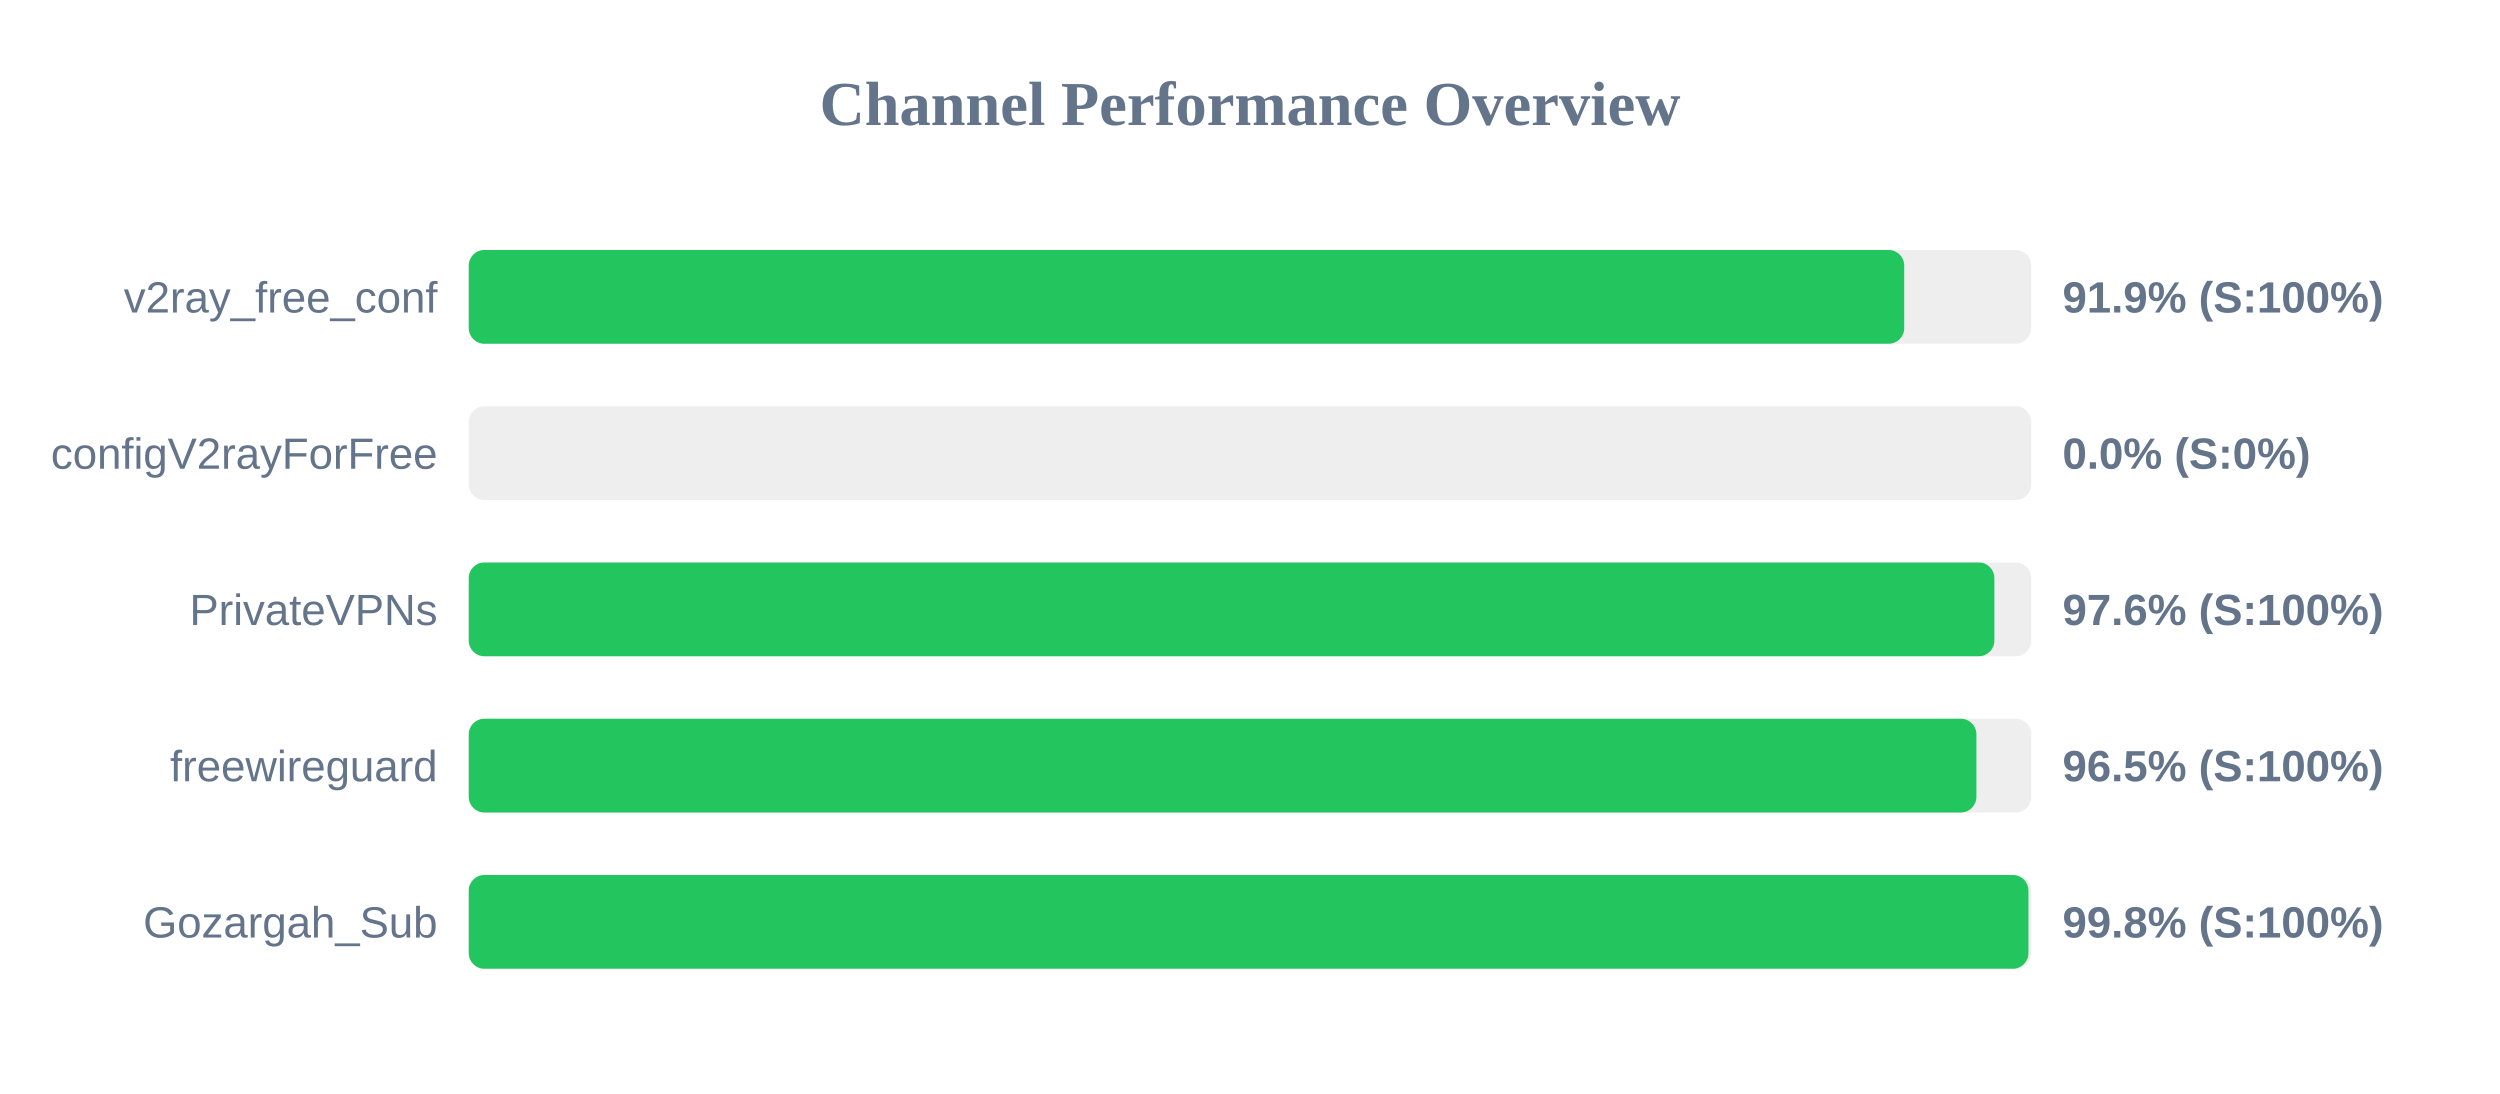
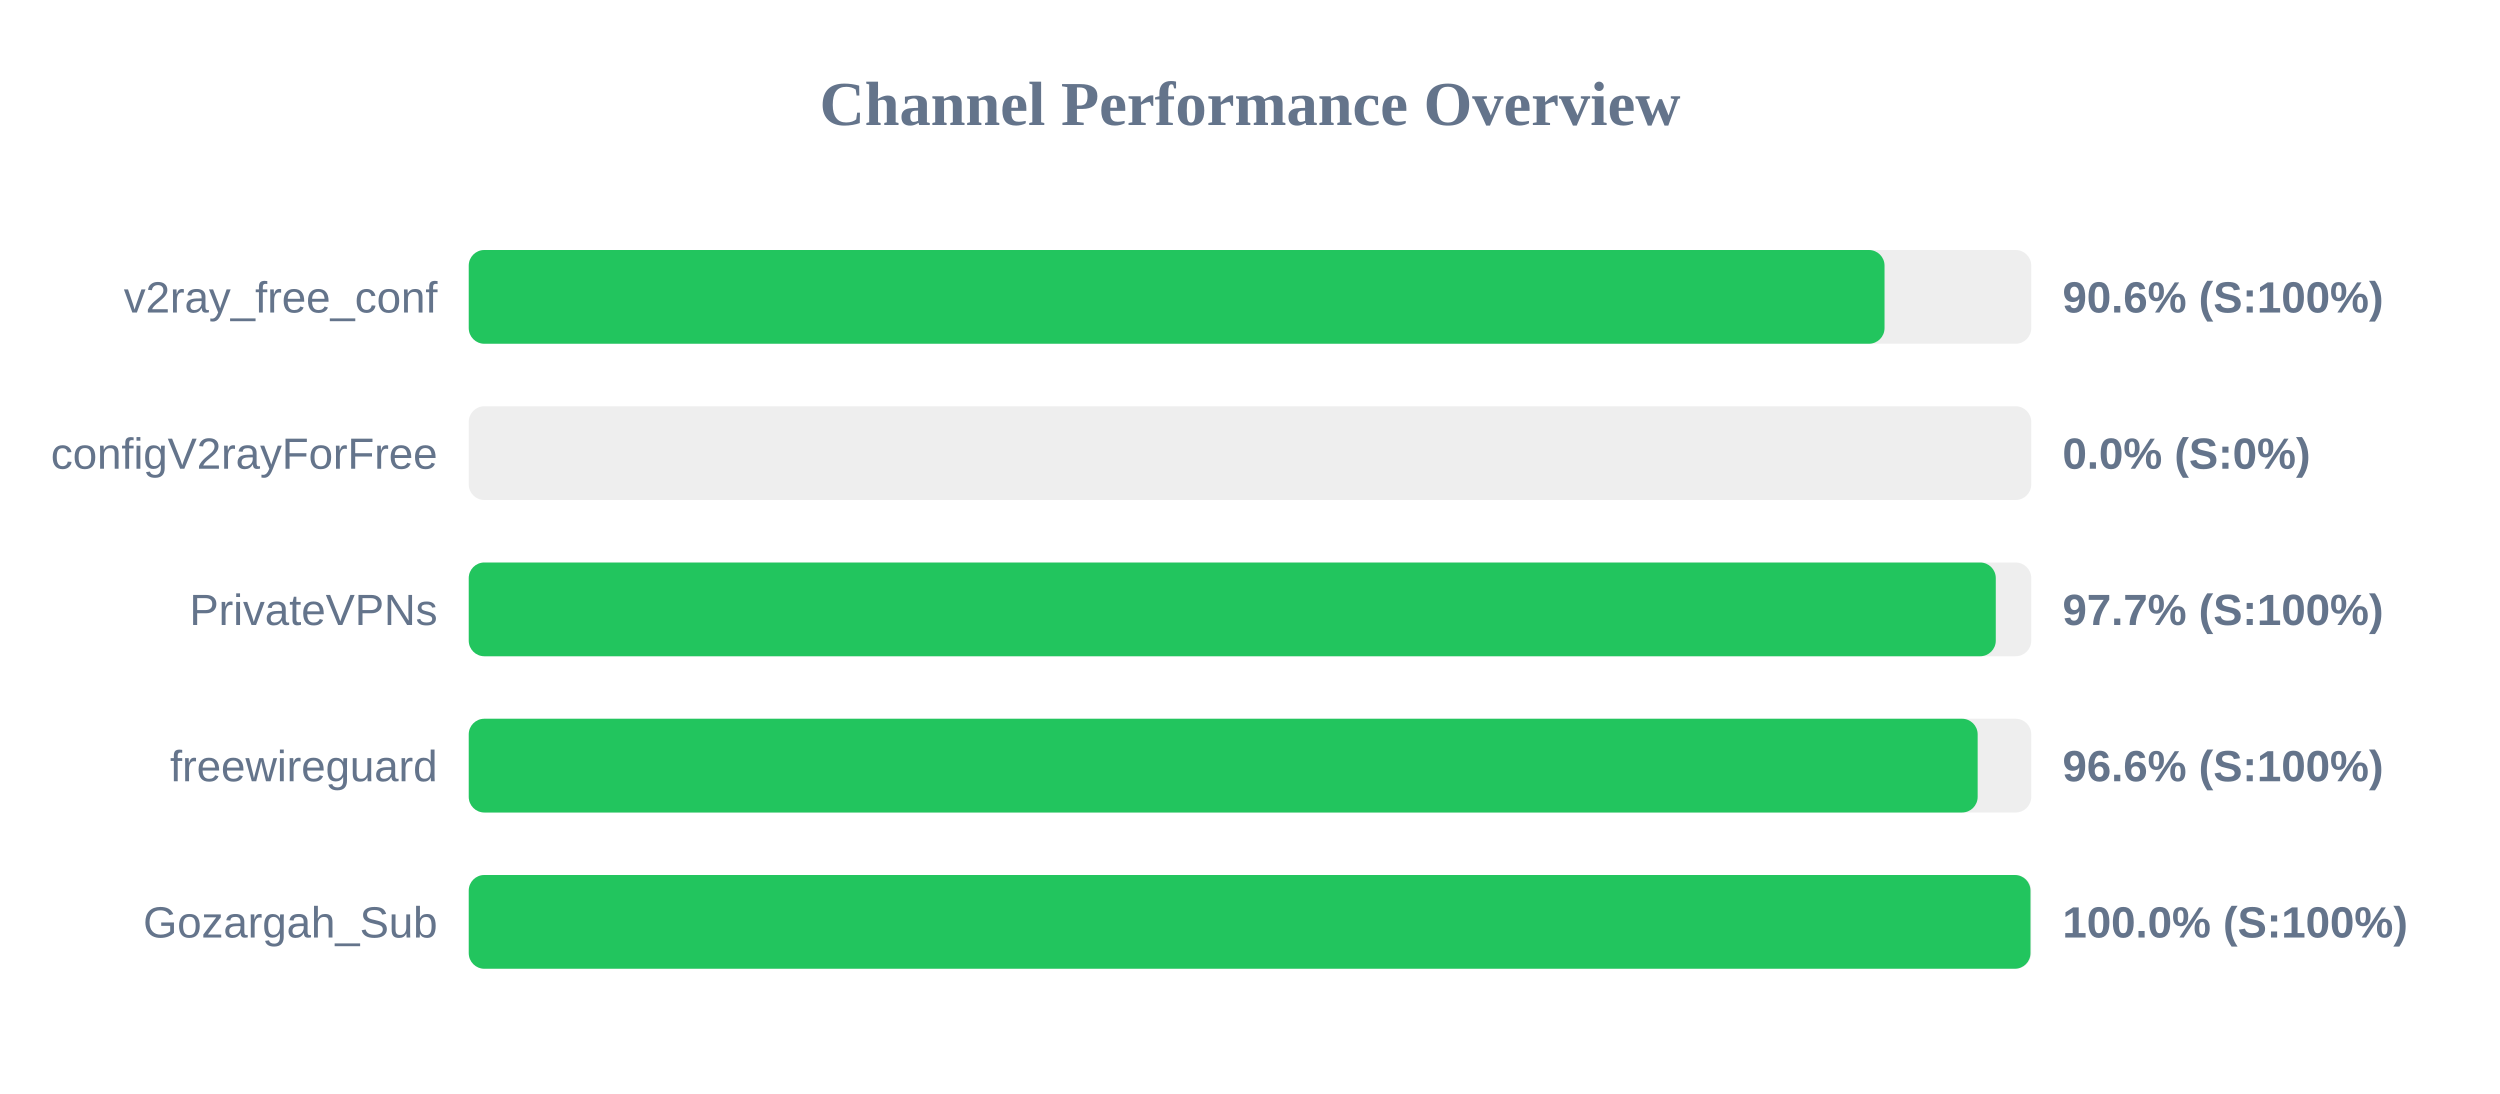
<svg xmlns="http://www.w3.org/2000/svg" width="800" height="350" version="1.1">
  <style>
        .row { font: 14px Arial; fill: #64748b; }
        .score { font: bold 14px Arial; fill: #64748b; }
    </style>
  <text x="400" y="40" text-anchor="middle" font-size="20px" font-weight="bold" fill="#64748b">Channel Performance Overview</text>
  <rect x="150" y="80" width="500" height="30" fill="#eee" rx="5" />
-   <rect x="150" y="80" width="459.35" height="30" fill="#22c55e" rx="5" />
+   <rect x="150" y="80" width="453.05" height="30" fill="#22c55e" rx="5" />
  <text x="140" y="100" text-anchor="end" class="row">v2ray_free_conf</text>
-   <text x="660" y="100" text-anchor="start" class="score">91.9% (S:100%)</text>
+   <text x="660" y="100" text-anchor="start" class="score">90.6% (S:100%)</text>
  <rect x="150" y="130" width="500" height="30" fill="#eee" rx="5" />
  <rect x="150" y="130" width="0.0" height="30" fill="#ef4444" rx="5" />
  <text x="140" y="150" text-anchor="end" class="row">configV2rayForFree</text>
  <text x="660" y="150" text-anchor="start" class="score">0.0% (S:0%)</text>
  <rect x="150" y="180" width="500" height="30" fill="#eee" rx="5" />
-   <rect x="150" y="180" width="488.2" height="30" fill="#22c55e" rx="5" />
+   <rect x="150" y="180" width="488.65" height="30" fill="#22c55e" rx="5" />
  <text x="140" y="200" text-anchor="end" class="row">PrivateVPNs</text>
-   <text x="660" y="200" text-anchor="start" class="score">97.6% (S:100%)</text>
+   <text x="660" y="200" text-anchor="start" class="score">97.7% (S:100%)</text>
  <rect x="150" y="230" width="500" height="30" fill="#eee" rx="5" />
-   <rect x="150" y="230" width="482.45" height="30" fill="#22c55e" rx="5" />
+   <rect x="150" y="230" width="482.85" height="30" fill="#22c55e" rx="5" />
  <text x="140" y="250" text-anchor="end" class="row">freewireguard</text>
-   <text x="660" y="250" text-anchor="start" class="score">96.5% (S:100%)</text>
+   <text x="660" y="250" text-anchor="start" class="score">96.6% (S:100%)</text>
  <rect x="150" y="280" width="500" height="30" fill="#eee" rx="5" />
-   <rect x="150" y="280" width="499.1" height="30" fill="#22c55e" rx="5" />
+   <rect x="150" y="280" width="499.75" height="30" fill="#22c55e" rx="5" />
  <text x="140" y="300" text-anchor="end" class="row">Gozargah_Sub</text>
-   <text x="660" y="300" text-anchor="start" class="score">99.8% (S:100%)</text>
+   <text x="660" y="300" text-anchor="start" class="score">100.0% (S:100%)</text>
</svg>
